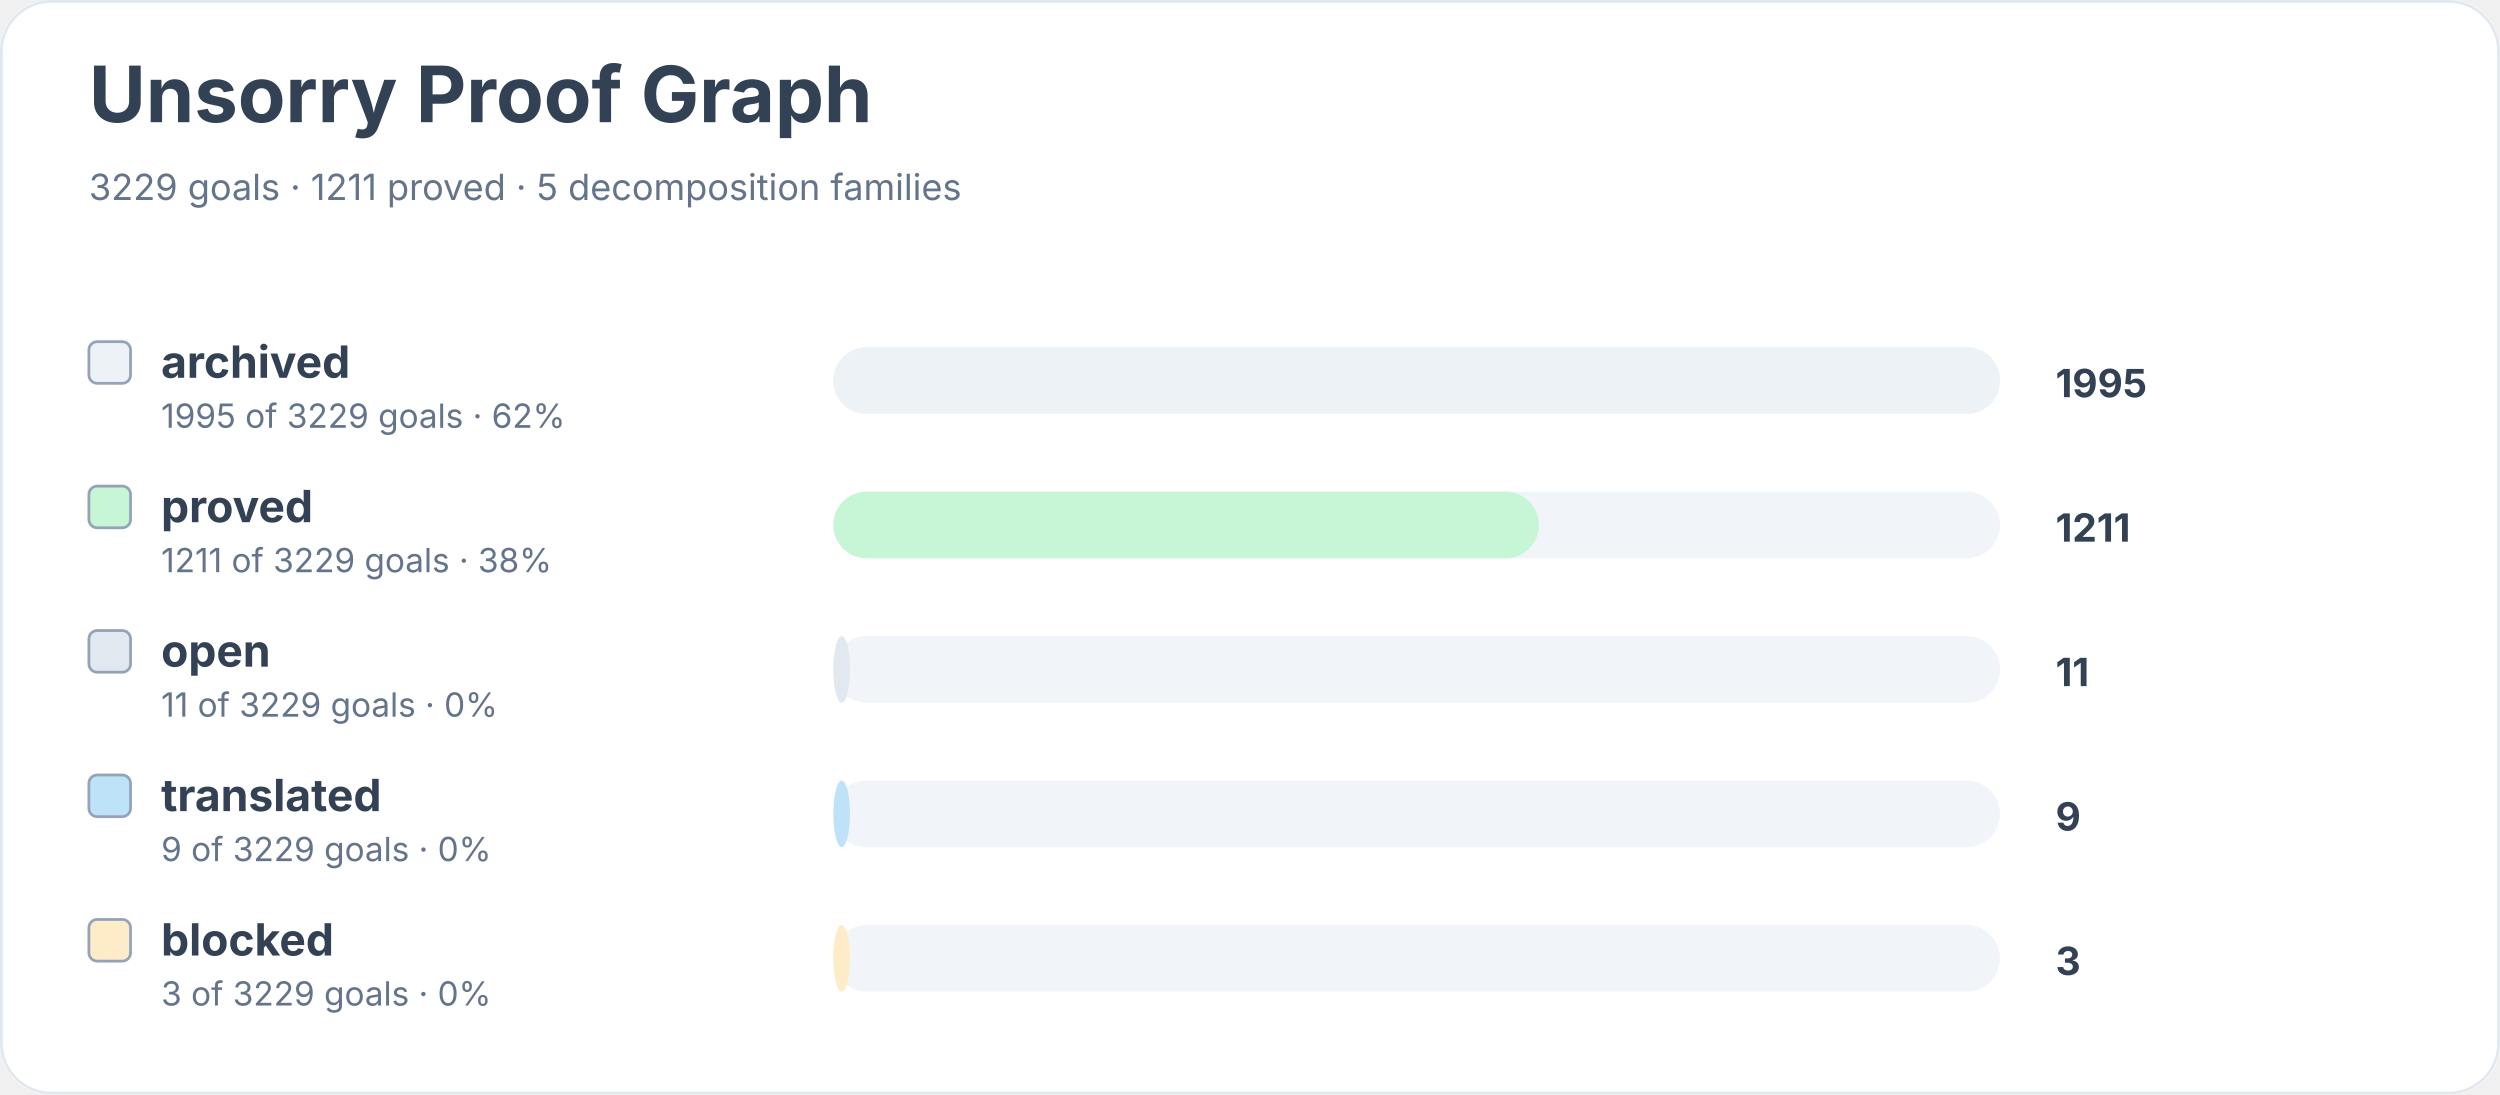
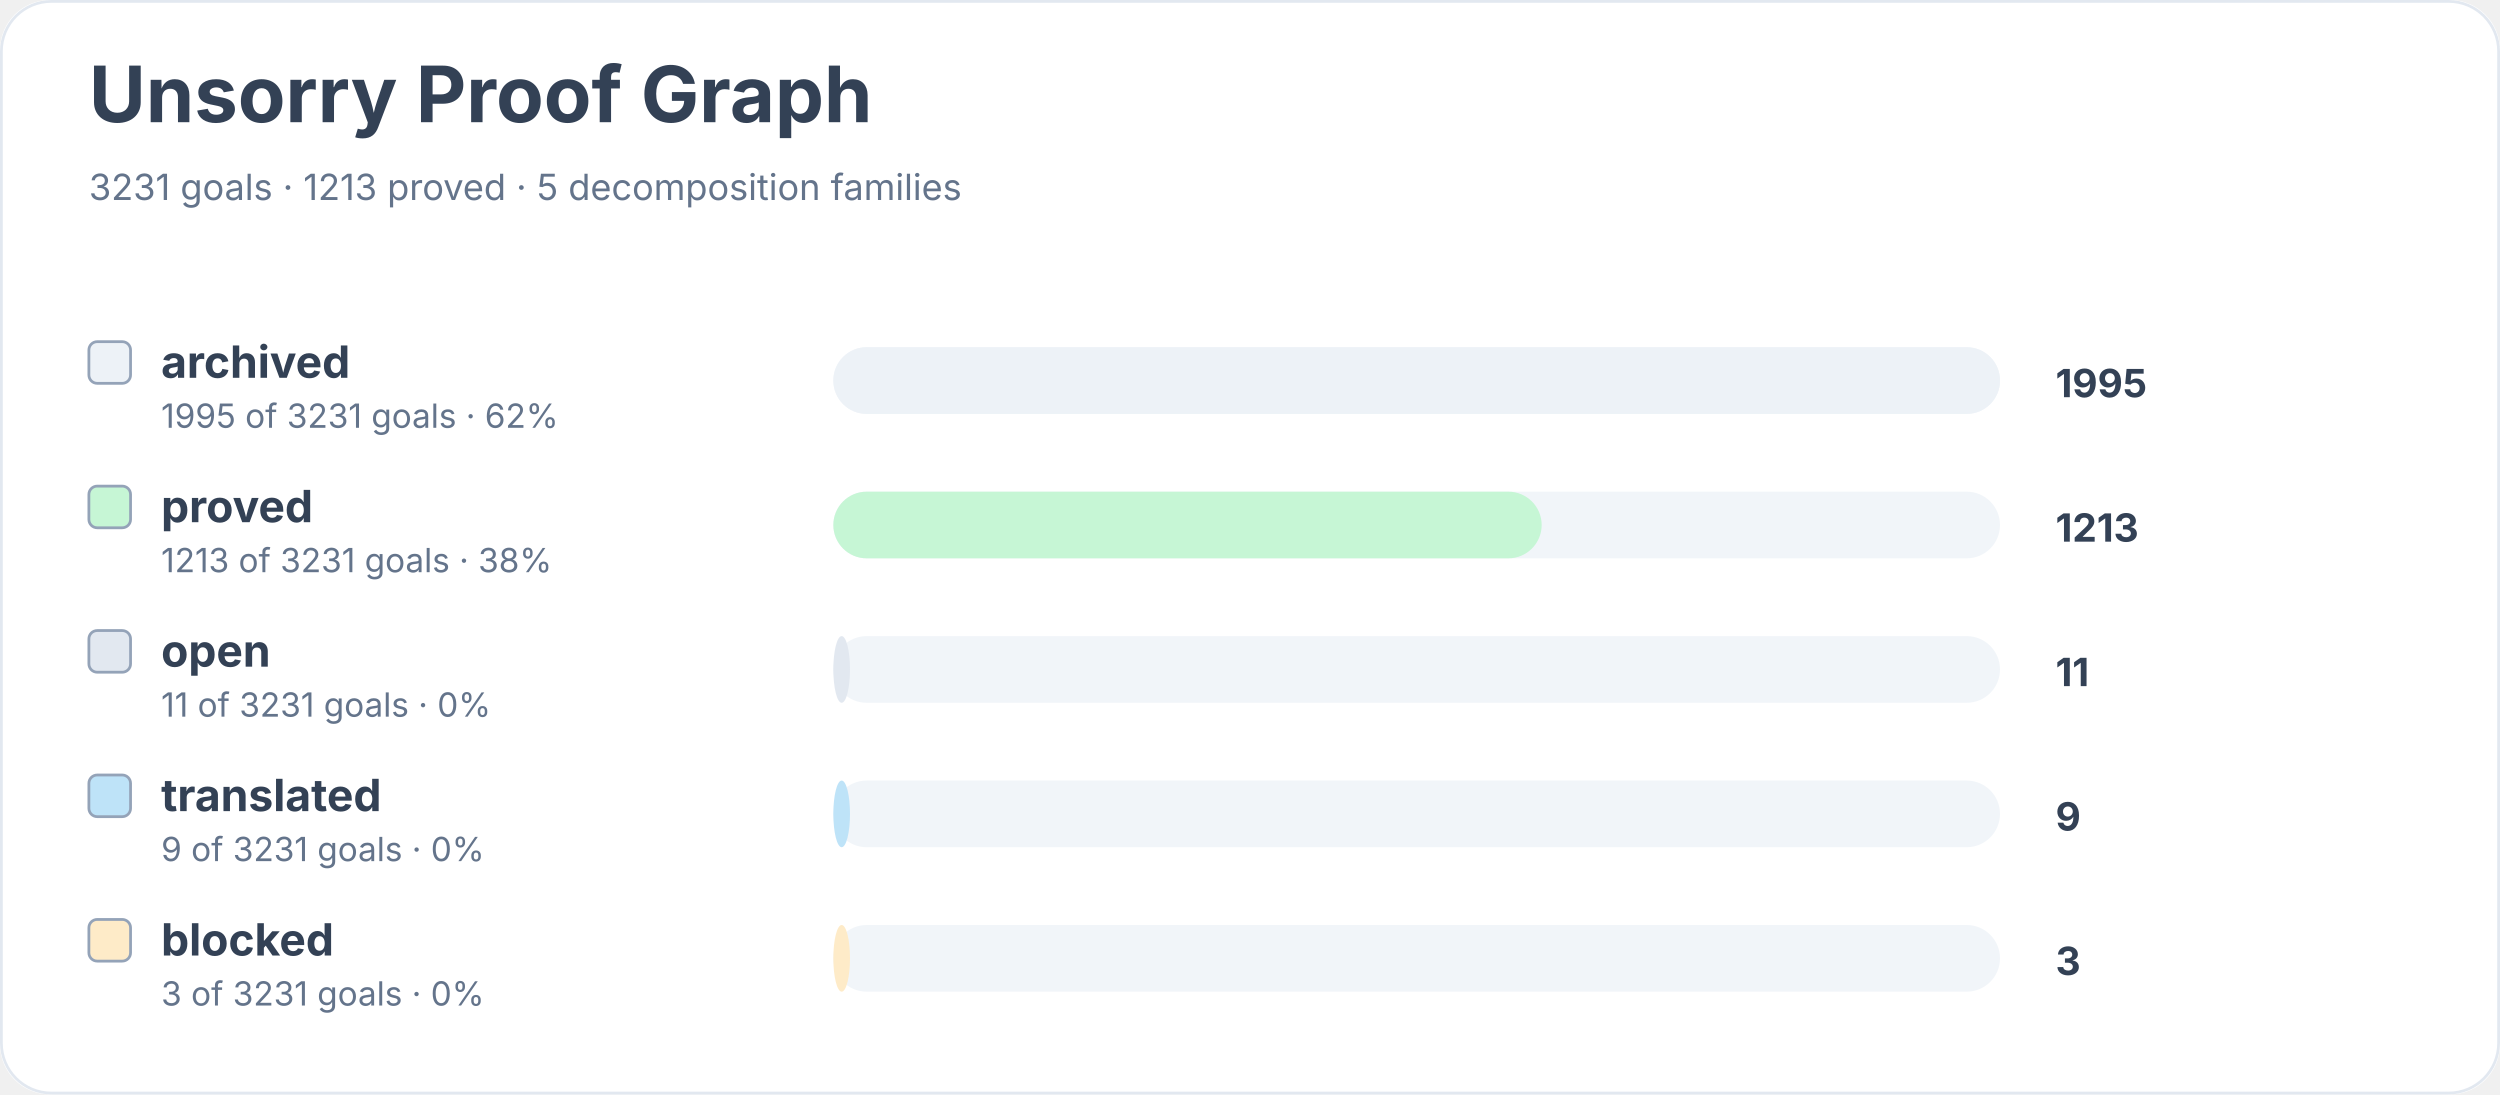
<svg xmlns="http://www.w3.org/2000/svg" width="900" height="394" viewBox="0 0 900 394" role="img" aria-labelledby="title desc">
  <rect width="900" height="100%" rx="18" fill="#ffffff" />
  <rect x="0.5" y="0.5" width="899" height="393" rx="18" fill="none" stroke="#e2e8f0" />
  <text x="32" y="44" font-family="Inter, system-ui, sans-serif" font-size="28" font-weight="700" fill="#334155">Unsorry Proof Graph</text>
-   <text x="32" y="72" font-family="Inter, system-ui, sans-serif" font-size="13" fill="#64748b">3229 goals · 1211 proved · 5 decomposition families</text>
+   <text x="32" y="72" font-family="Inter, system-ui, sans-serif" font-size="13" fill="#64748b">3231 goals · 1213 proved · 5 decomposition families</text>
  <rect x="32" y="123" width="15" height="15" rx="3" fill="#edf2f7" stroke="#94a3b8" />
  <text x="58" y="136" font-family="Inter, system-ui, sans-serif" font-size="16" font-weight="650" fill="#334155">archived</text>
-   <text x="58" y="154" font-family="Inter, system-ui, sans-serif" font-size="12" fill="#64748b">1995 of 3229 goals · 62%</text>
+   <text x="58" y="154" font-family="Inter, system-ui, sans-serif" font-size="12" fill="#64748b">1995 of 3231 goals · 62%</text>
  <rect x="300" y="125" width="420" height="24" rx="12" fill="#f1f5f9" />
  <rect x="300" y="125" width="420" height="24" rx="12" fill="#edf2f7" />
  <text x="740" y="143" font-family="Inter, system-ui, sans-serif" font-size="14" font-weight="700" fill="#334155">1995</text>
  <rect x="32" y="175" width="15" height="15" rx="3" fill="#c6f6d5" stroke="#94a3b8" />
  <text x="58" y="188" font-family="Inter, system-ui, sans-serif" font-size="16" font-weight="650" fill="#334155">proved</text>
-   <text x="58" y="206" font-family="Inter, system-ui, sans-serif" font-size="12" fill="#64748b">1211 of 3229 goals · 38%</text>
+   <text x="58" y="206" font-family="Inter, system-ui, sans-serif" font-size="12" fill="#64748b">1213 of 3231 goals · 38%</text>
  <rect x="300" y="177" width="420" height="24" rx="12" fill="#f1f5f9" />
-   <rect x="300" y="177" width="254" height="24" rx="12" fill="#c6f6d5" />
-   <text x="740" y="195" font-family="Inter, system-ui, sans-serif" font-size="14" font-weight="700" fill="#334155">1211</text>
+   <rect x="300" y="177" width="255" height="24" rx="12" fill="#c6f6d5" />
+   <text x="740" y="195" font-family="Inter, system-ui, sans-serif" font-size="14" font-weight="700" fill="#334155">1213</text>
  <rect x="32" y="227" width="15" height="15" rx="3" fill="#e2e8f0" stroke="#94a3b8" />
  <text x="58" y="240" font-family="Inter, system-ui, sans-serif" font-size="16" font-weight="650" fill="#334155">open</text>
-   <text x="58" y="258" font-family="Inter, system-ui, sans-serif" font-size="12" fill="#64748b">11 of 3229 goals · 0%</text>
+   <text x="58" y="258" font-family="Inter, system-ui, sans-serif" font-size="12" fill="#64748b">11 of 3231 goals · 0%</text>
  <rect x="300" y="229" width="420" height="24" rx="12" fill="#f1f5f9" />
  <rect x="300" y="229" width="6" height="24" rx="12" fill="#e2e8f0" />
  <text x="740" y="247" font-family="Inter, system-ui, sans-serif" font-size="14" font-weight="700" fill="#334155">11</text>
  <rect x="32" y="279" width="15" height="15" rx="3" fill="#bee3f8" stroke="#94a3b8" />
  <text x="58" y="292" font-family="Inter, system-ui, sans-serif" font-size="16" font-weight="650" fill="#334155">translated</text>
-   <text x="58" y="310" font-family="Inter, system-ui, sans-serif" font-size="12" fill="#64748b">9 of 3229 goals · 0%</text>
+   <text x="58" y="310" font-family="Inter, system-ui, sans-serif" font-size="12" fill="#64748b">9 of 3231 goals · 0%</text>
  <rect x="300" y="281" width="420" height="24" rx="12" fill="#f1f5f9" />
  <rect x="300" y="281" width="6" height="24" rx="12" fill="#bee3f8" />
  <text x="740" y="299" font-family="Inter, system-ui, sans-serif" font-size="14" font-weight="700" fill="#334155">9</text>
  <rect x="32" y="331" width="15" height="15" rx="3" fill="#feebc8" stroke="#94a3b8" />
  <text x="58" y="344" font-family="Inter, system-ui, sans-serif" font-size="16" font-weight="650" fill="#334155">blocked</text>
-   <text x="58" y="362" font-family="Inter, system-ui, sans-serif" font-size="12" fill="#64748b">3 of 3229 goals · 0%</text>
+   <text x="58" y="362" font-family="Inter, system-ui, sans-serif" font-size="12" fill="#64748b">3 of 3231 goals · 0%</text>
  <rect x="300" y="333" width="420" height="24" rx="12" fill="#f1f5f9" />
  <rect x="300" y="333" width="6" height="24" rx="12" fill="#feebc8" />
  <text x="740" y="351" font-family="Inter, system-ui, sans-serif" font-size="14" font-weight="700" fill="#334155">3</text>
</svg>
